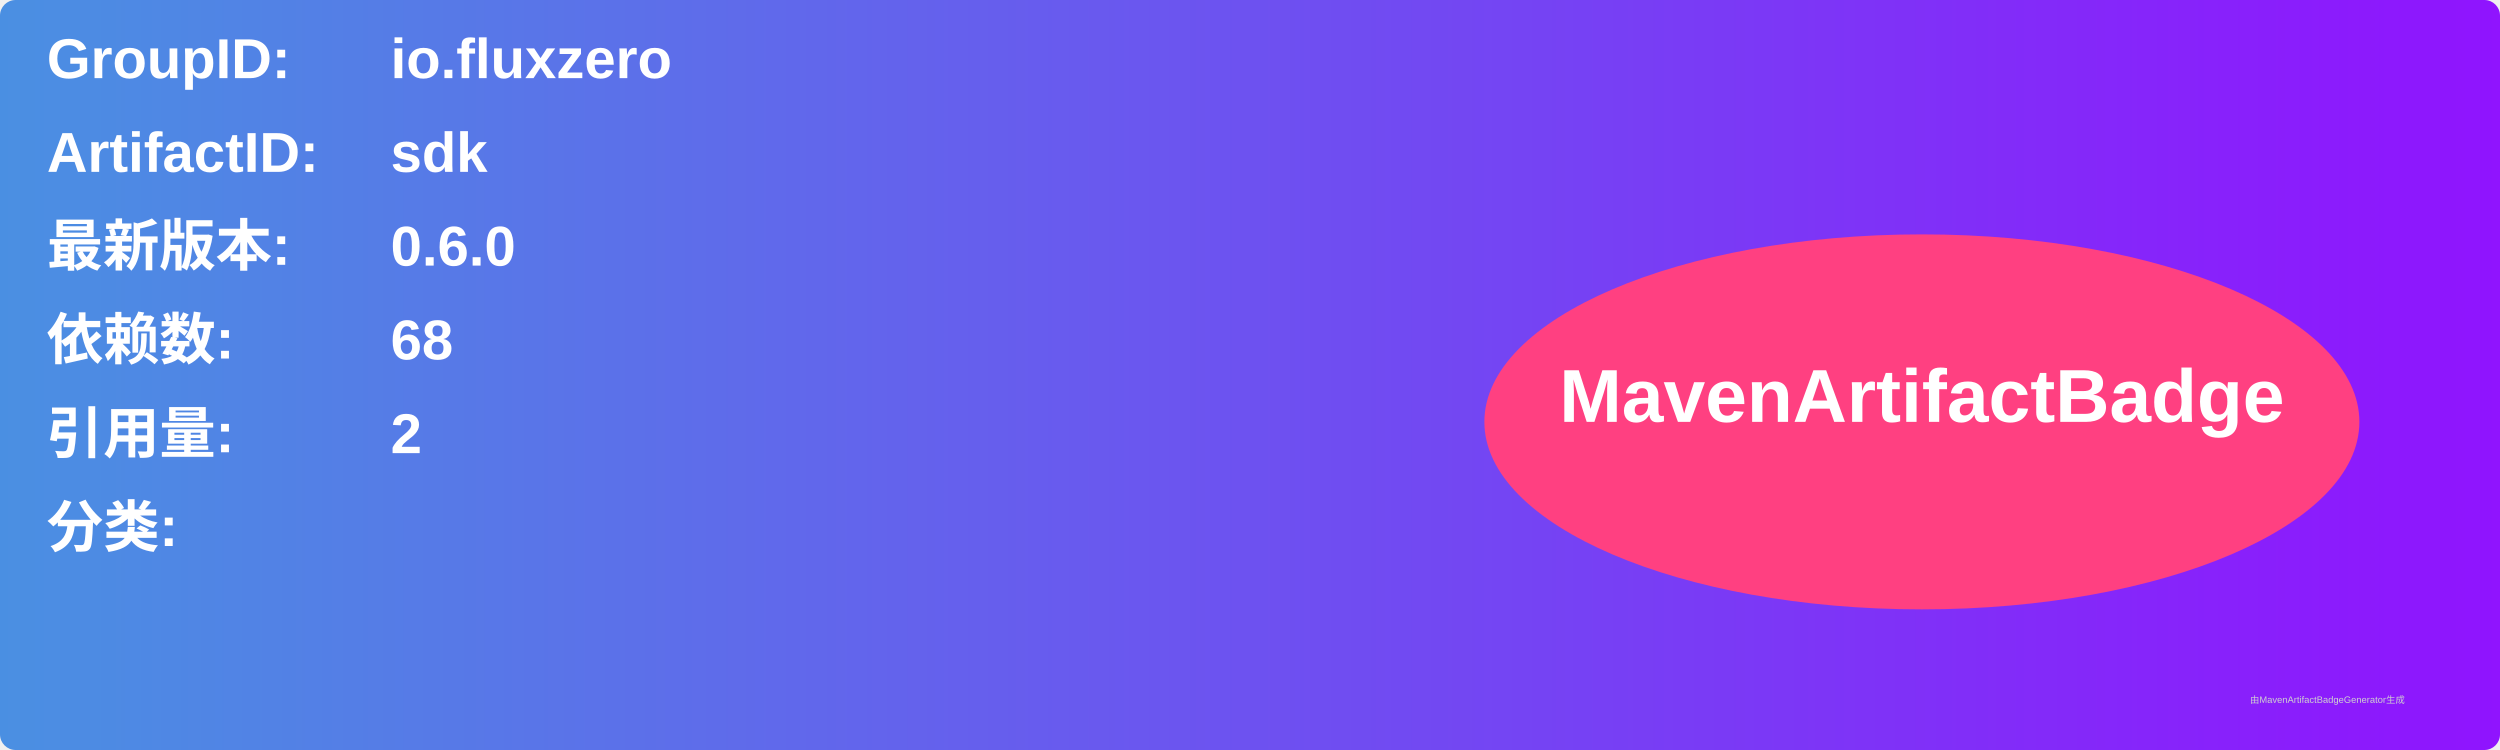
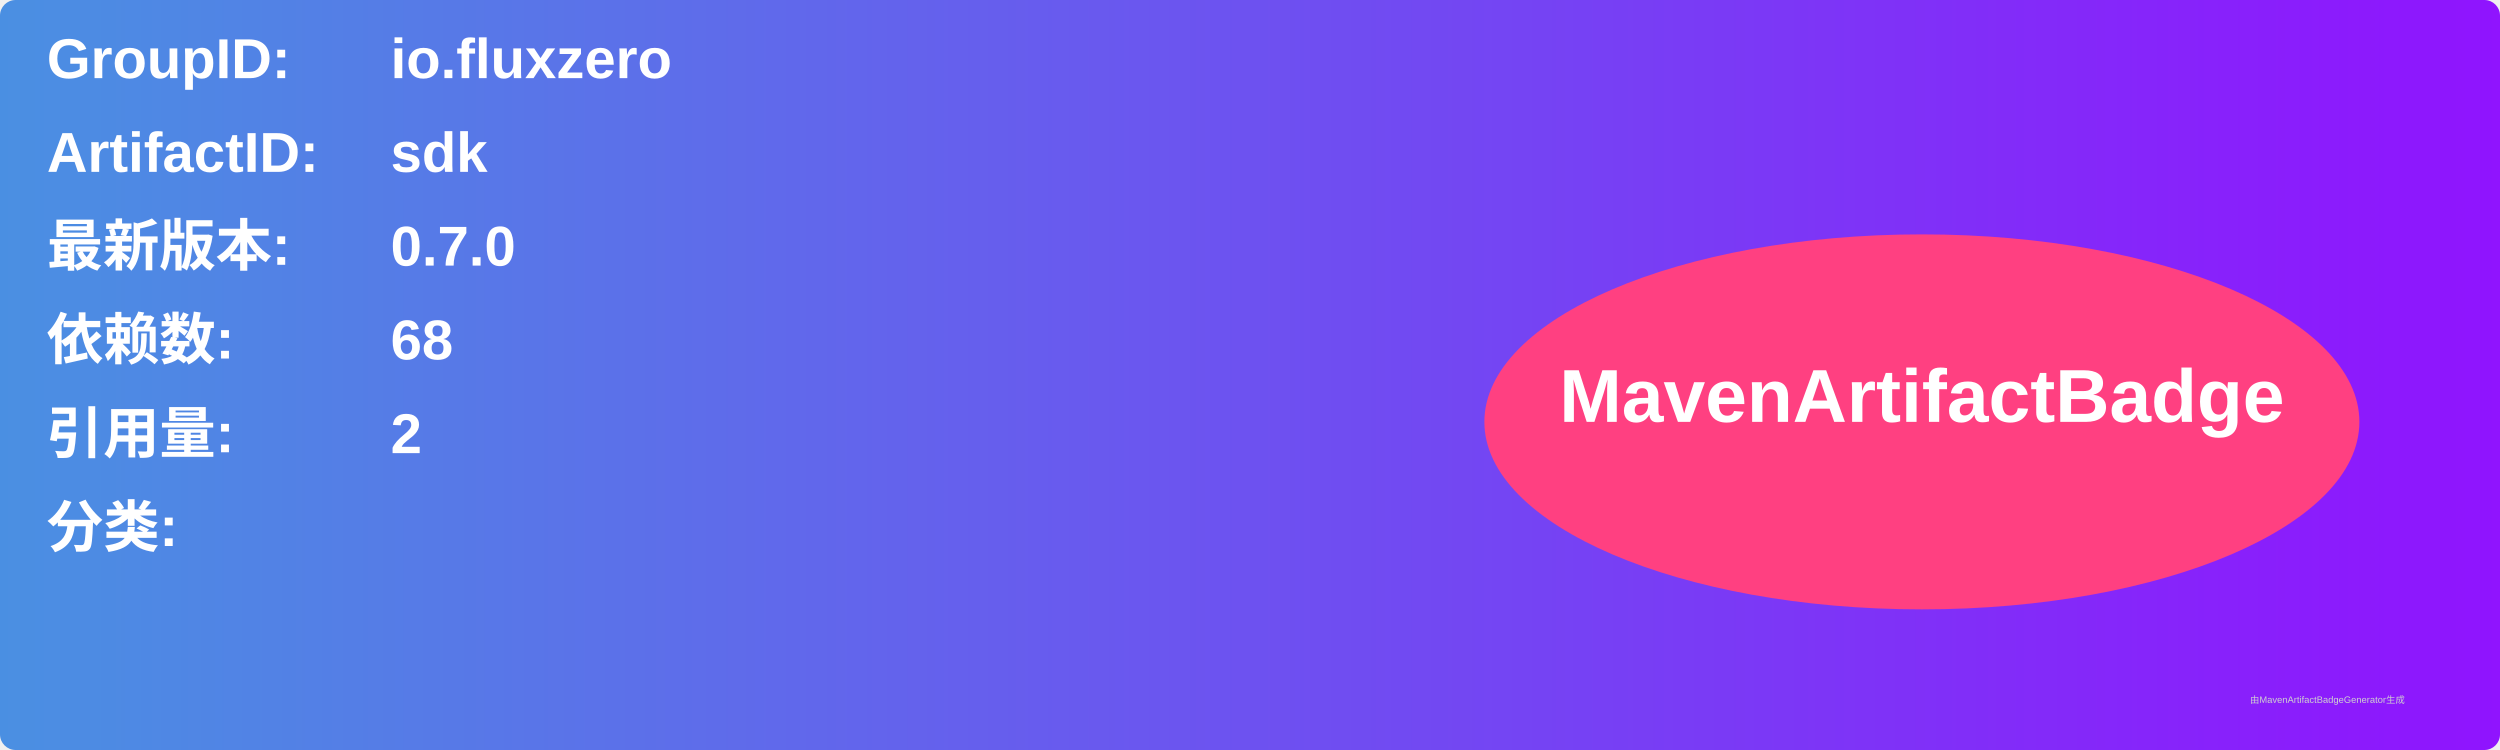
<svg xmlns="http://www.w3.org/2000/svg" width="800" height="240" viewBox="0 0 800 240">
  <linearGradient id="grad" x1="0%" y1="0%" x2="100%" y2="0%">
    <stop offset="0%" stop-color="#4a90e2" />
    <stop offset="100%" stop-color="#9013fe" />
  </linearGradient>
  <rect width="100%" height="100%" rx="5" ry="5" fill="url(#grad)" />
  <g transform="translate(15, 15)">
    <text x="0" y="10" font-family="Arial" font-size="18" fill="white" font-weight="bold" width="260">GroupID:</text>
    <text x="110" y="10" font-family="Arial" font-size="18" fill="white" font-weight="bold" width="460">io.fluxzero</text>
    <text x="0" y="40" font-family="Arial" font-size="18" fill="white" font-weight="bold" width="260">ArtifactID:</text>
    <text x="110" y="40" font-family="Arial" font-size="18" fill="white" font-weight="bold" width="460">sdk</text>
    <text x="0" y="70" font-family="Arial" font-size="18" fill="white" font-weight="bold">最新版本:</text>
    <text x="110" y="70" font-family="Arial" font-size="18" fill="white" font-weight="bold">
-       <tspan font-weight="bold">0.6.0</tspan>
+       <tspan font-weight="bold">0.7.0</tspan>
    </text>
    <text x="0" y="100" font-family="Arial" font-size="18" fill="white" font-weight="bold">依赖数: </text>
    <text x="110" y="100" font-family="Arial" font-size="18" fill="white">
      <tspan font-weight="bold">68</tspan>
    </text>
    <text x="0" y="130" font-family="Arial" font-size="18" fill="white" font-weight="bold">引用量: </text>
    <text x="110" y="130" font-family="Arial" font-size="18" fill="white">
      <tspan font-weight="bold">2</tspan>
    </text>
    <text x="0" y="160" font-family="Arial" font-size="18" fill="white" font-weight="bold">分类:</text>
    <text x="10" y="190" font-family="Arial" font-size="10" fill="white">
      <tspan font-weight="bold" />
    </text>
    <ellipse cx="600" cy="120" rx="140" ry="60" fill="#ff4081" />
    <text x="600" y="120" text-anchor="middle" font-family="Arial" font-size="24" fill="white" font-weight="bold">MavenArtifactBadge</text>
  </g>
  <text x="720" y="225" font-family="Arial" font-size="3" fill="#d0d0d0">由MavenArtifactBadgeGenerator生成</text>
</svg>
